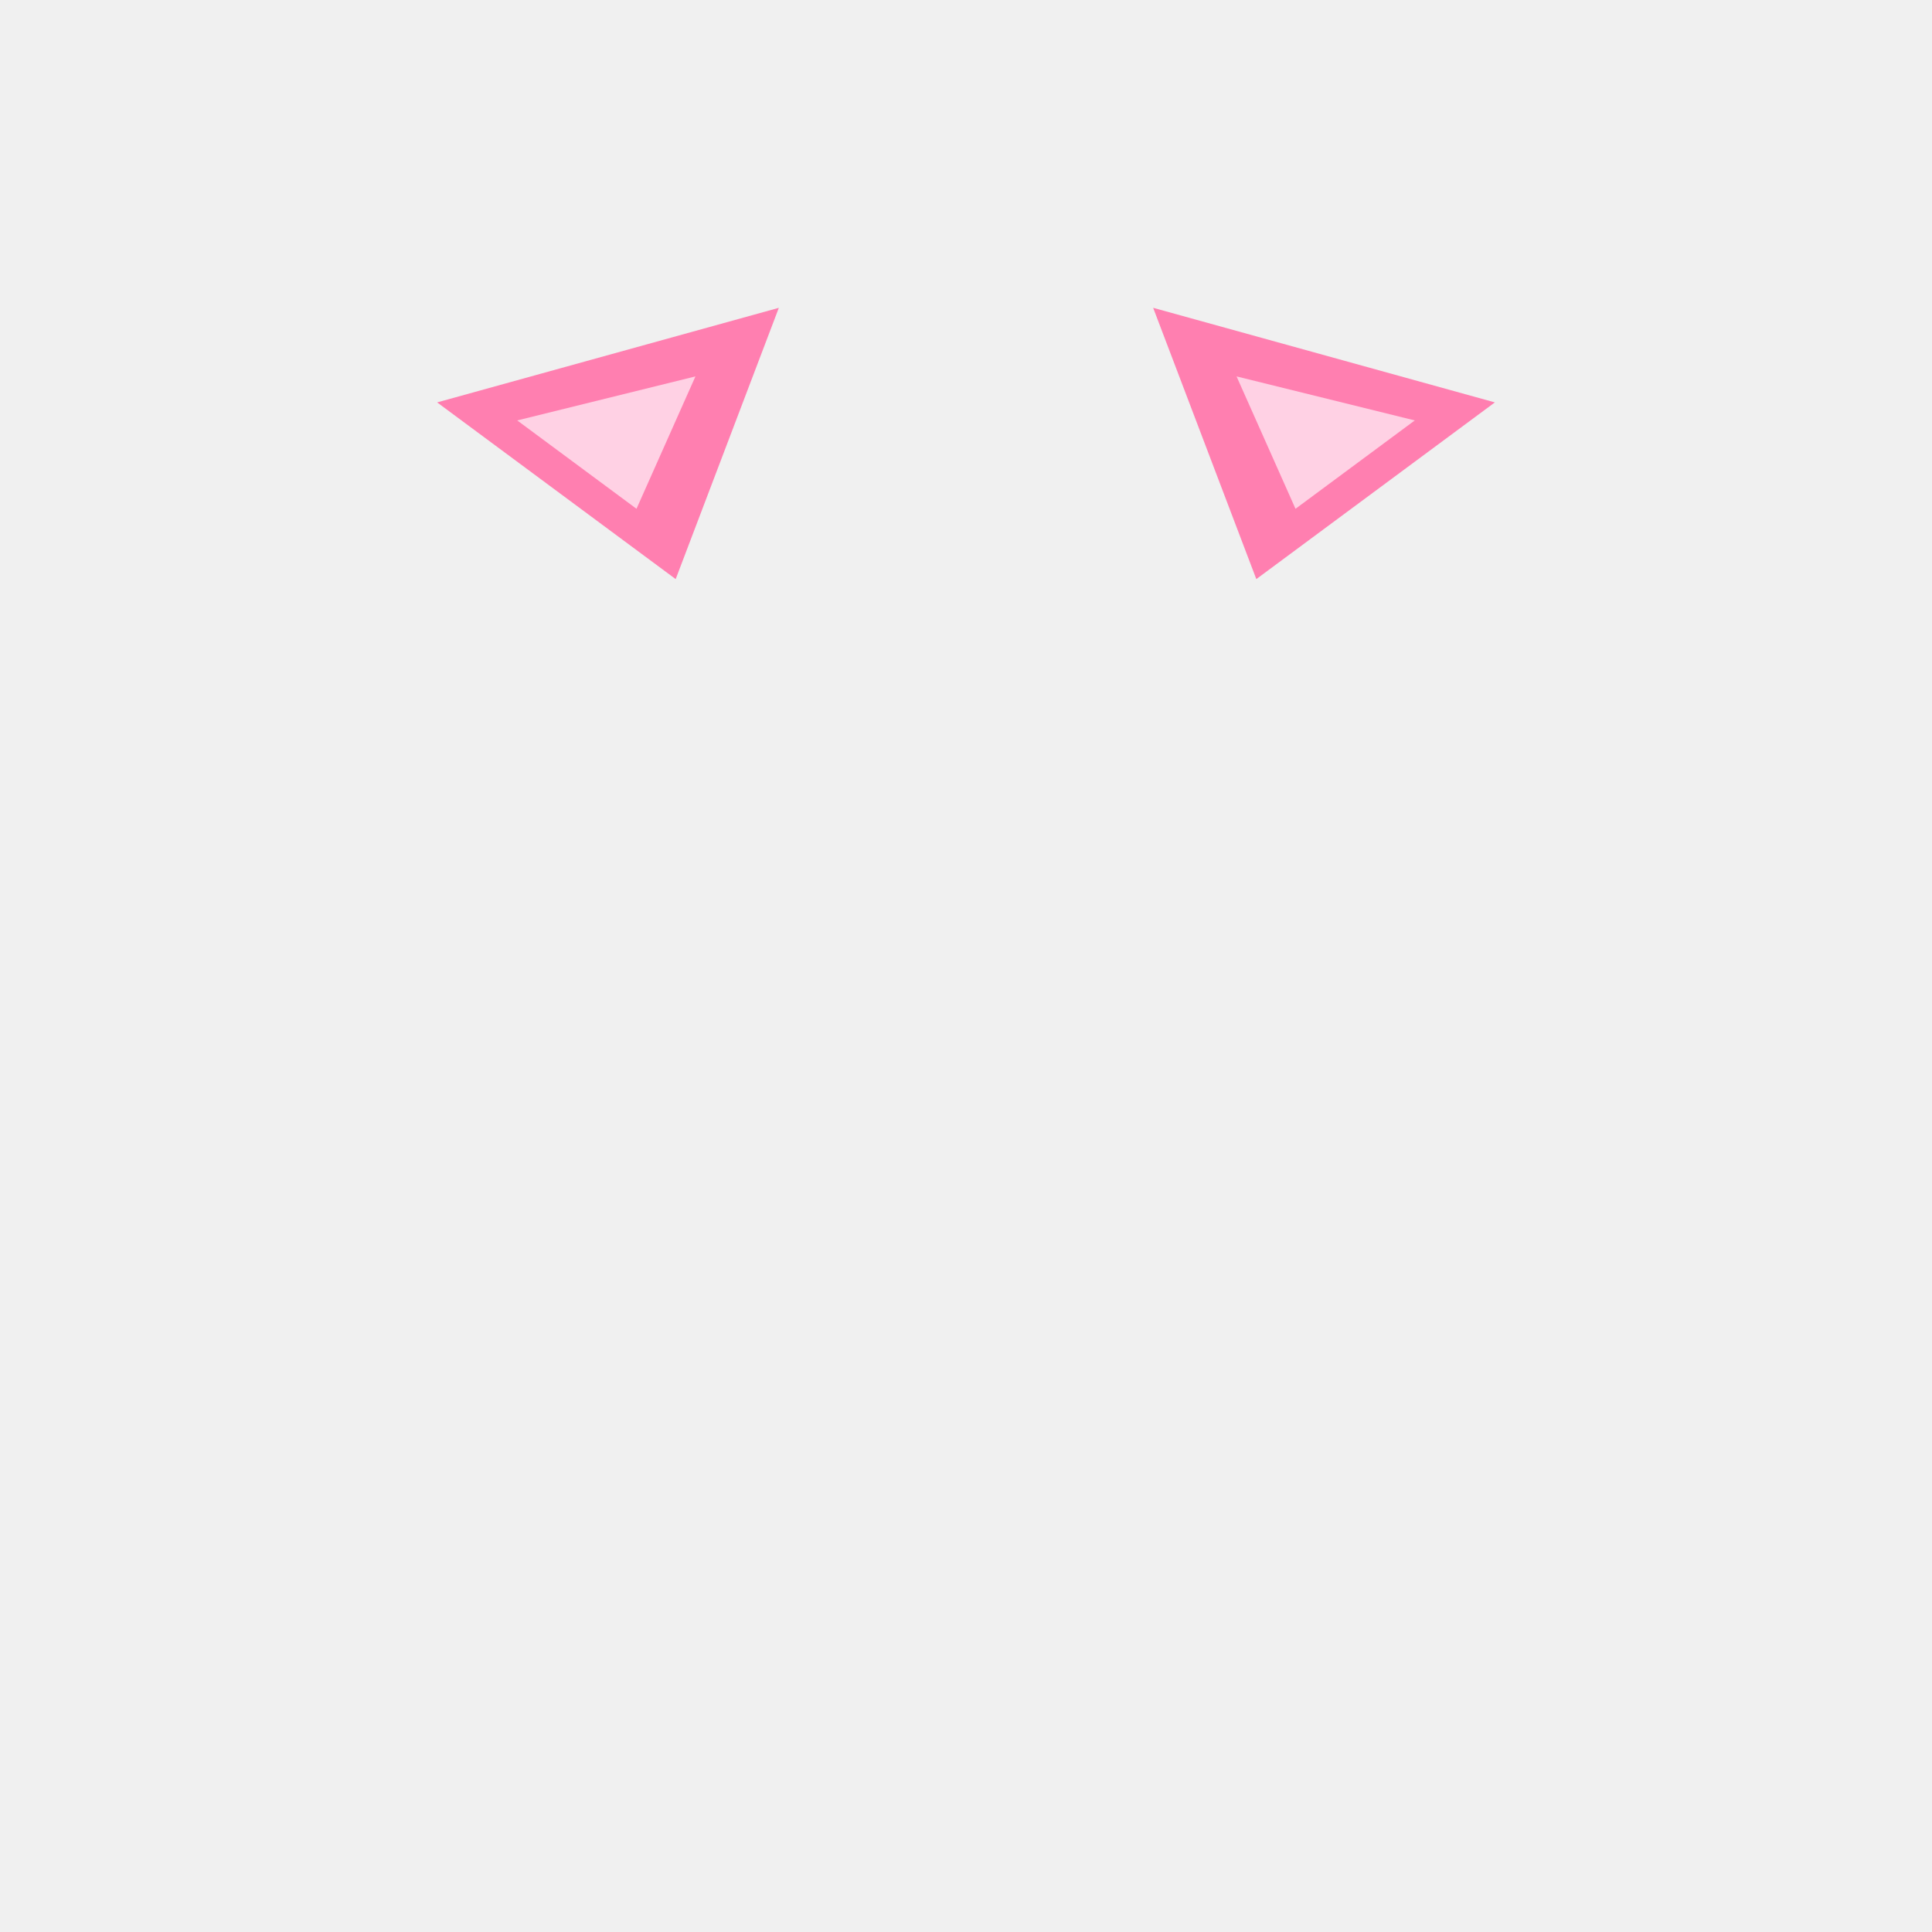
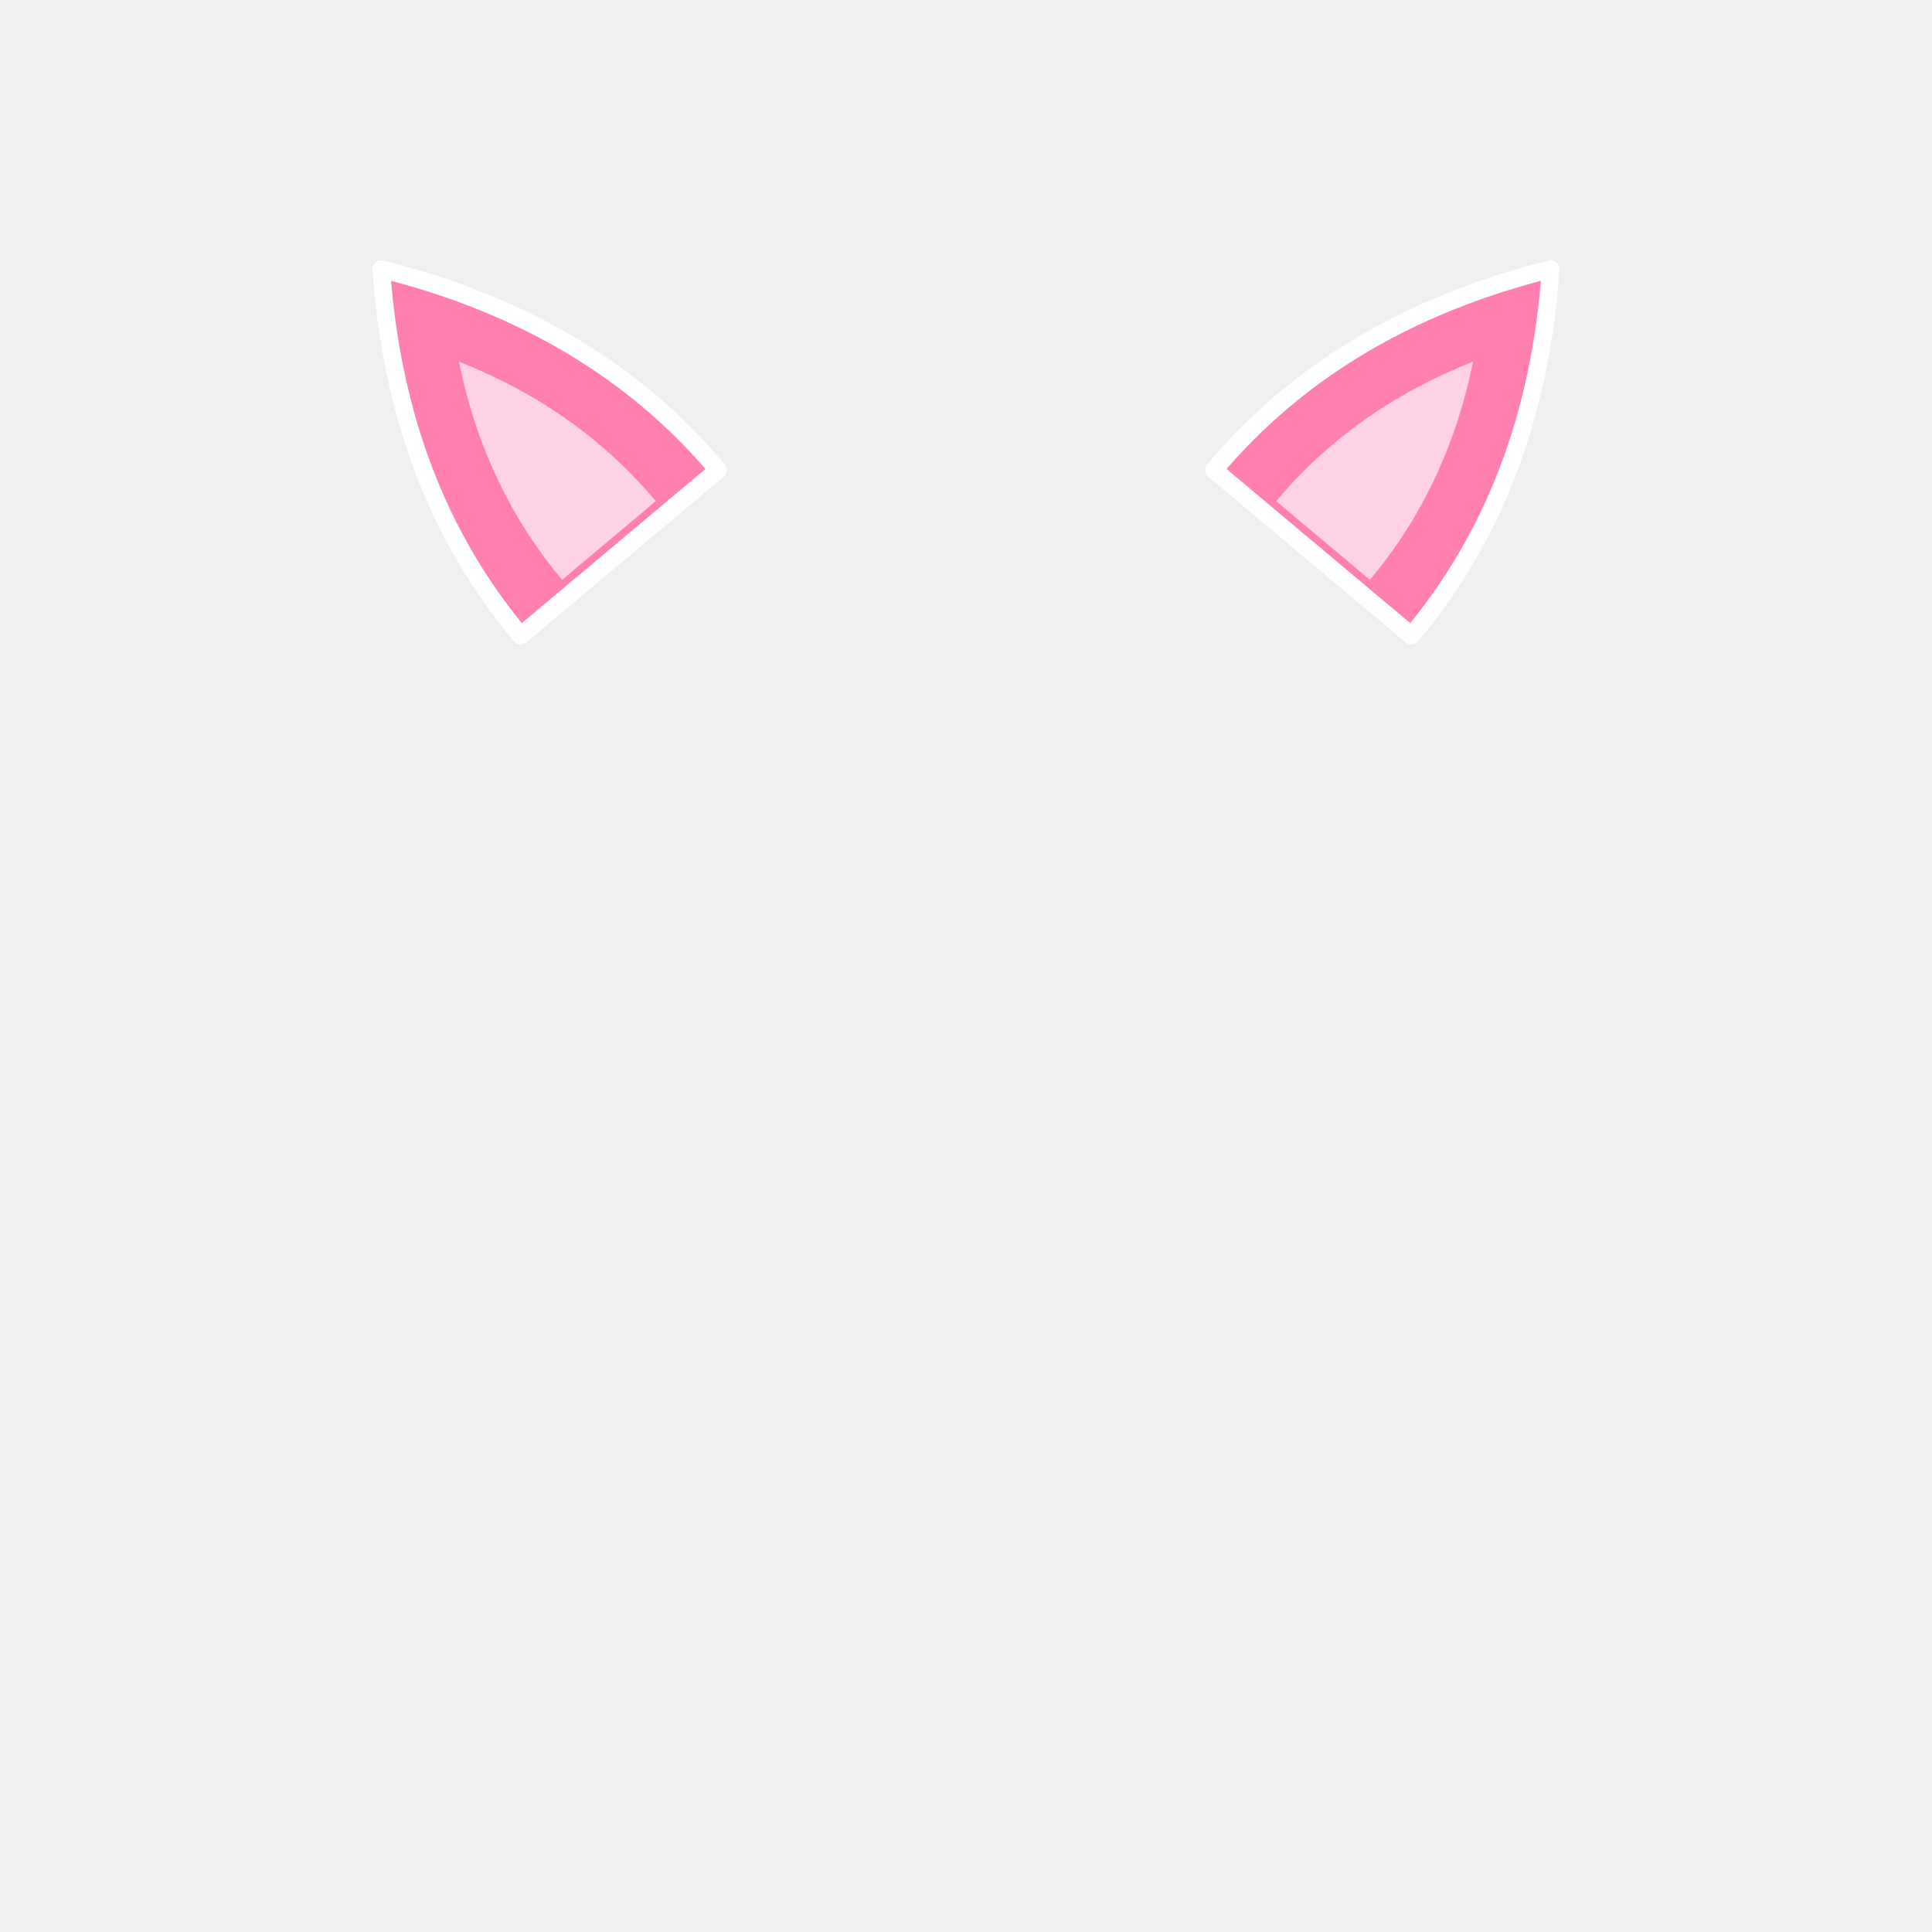
<svg xmlns="http://www.w3.org/2000/svg" viewBox="0 0 120 120">
-   <defs>
-     <linearGradient id="u85_ct" x1="0" y1="0" x2="1" y2="1">
-       <stop offset="0" stop-color="#ffc2da" />
-       <stop offset="1" stop-color="#ff7fb0" />
-     </linearGradient>
-   </defs>
-   <g transform="translate(37 25) rotate(24)">
-     <path d="M-9 8L-8 -10L9 4Z" fill="#ff7fb0" transform="scale(-1,1)" />
-     <path d="M-5 5L-5 -4L4 3Z" fill="#ffd1e4" transform="scale(-1,1)" />
+   <g transform="translate(34.61 29.74) rotate(-40)">
+     <path d="M-8 6Q-8 -6 0 -17Q8 -6 8 6Z" fill="#ff7fb0" stroke="#fff" stroke-width="1.1" stroke-linejoin="round" />
+     <path d="M-3.8 5Q-3.8 -2.5 0 -9.5Q3.8 -2.5 3.8 5Z" fill="#ffd1e4" />
  </g>
-   <g transform="translate(83 25) rotate(-24)">
-     <path d="M-9 8L-8 -10L9 4Z" fill="#ff7fb0" transform="scale(1,1)" />
-     <path d="M-5 5L-5 -4L4 3Z" fill="#ffd1e4" transform="scale(1,1)" />
+   <g transform="translate(85.39 29.74) rotate(40)">
+     <path d="M-8 6Q-8 -6 0 -17Q8 -6 8 6Z" fill="#ff7fb0" stroke="#fff" stroke-width="1.1" stroke-linejoin="round" />
+     <path d="M-3.8 5Q-3.8 -2.5 0 -9.5Q3.8 -2.5 3.8 5Z" fill="#ffd1e4" />
  </g>
</svg>
